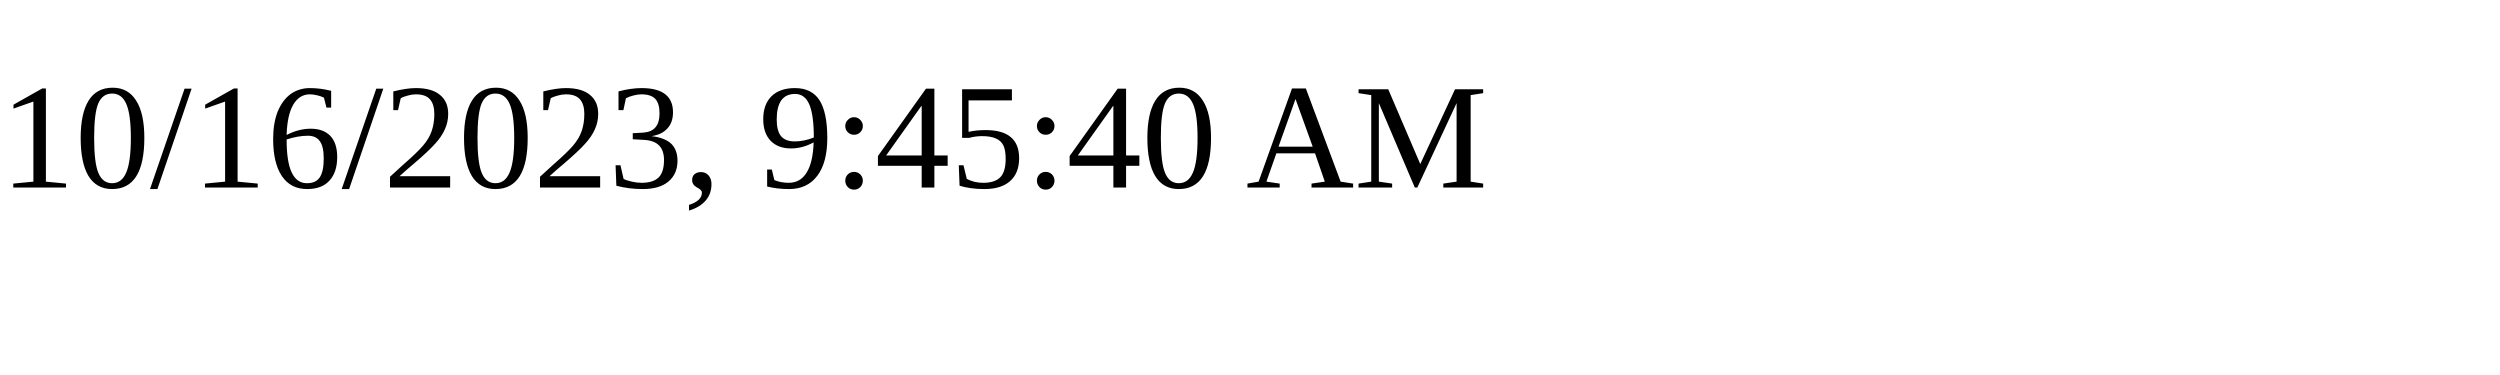
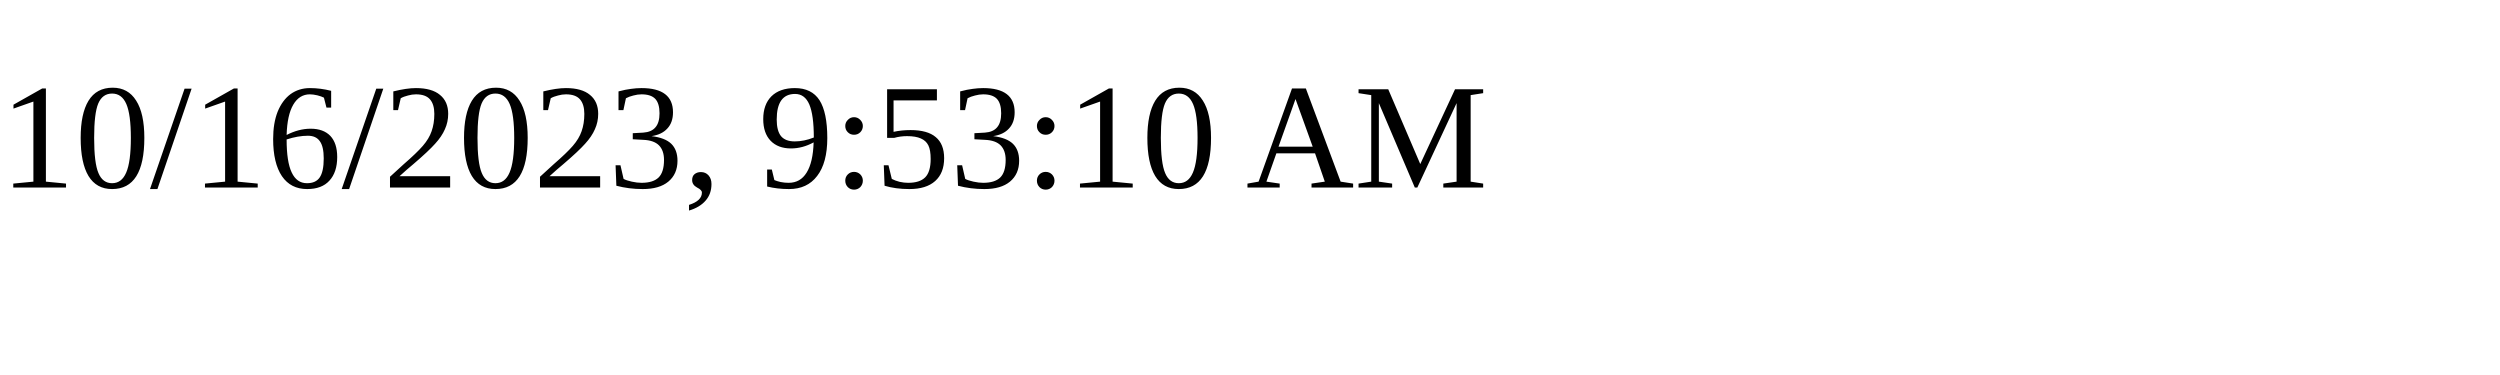
<svg xmlns="http://www.w3.org/2000/svg" height="30" width="200">
-   <text x="0" y="15">10/16/2023, 9:45:40 AM</text>
+   <text x="0" y="15">10/16/2023, 9:53:10 AM</text>
</svg>
